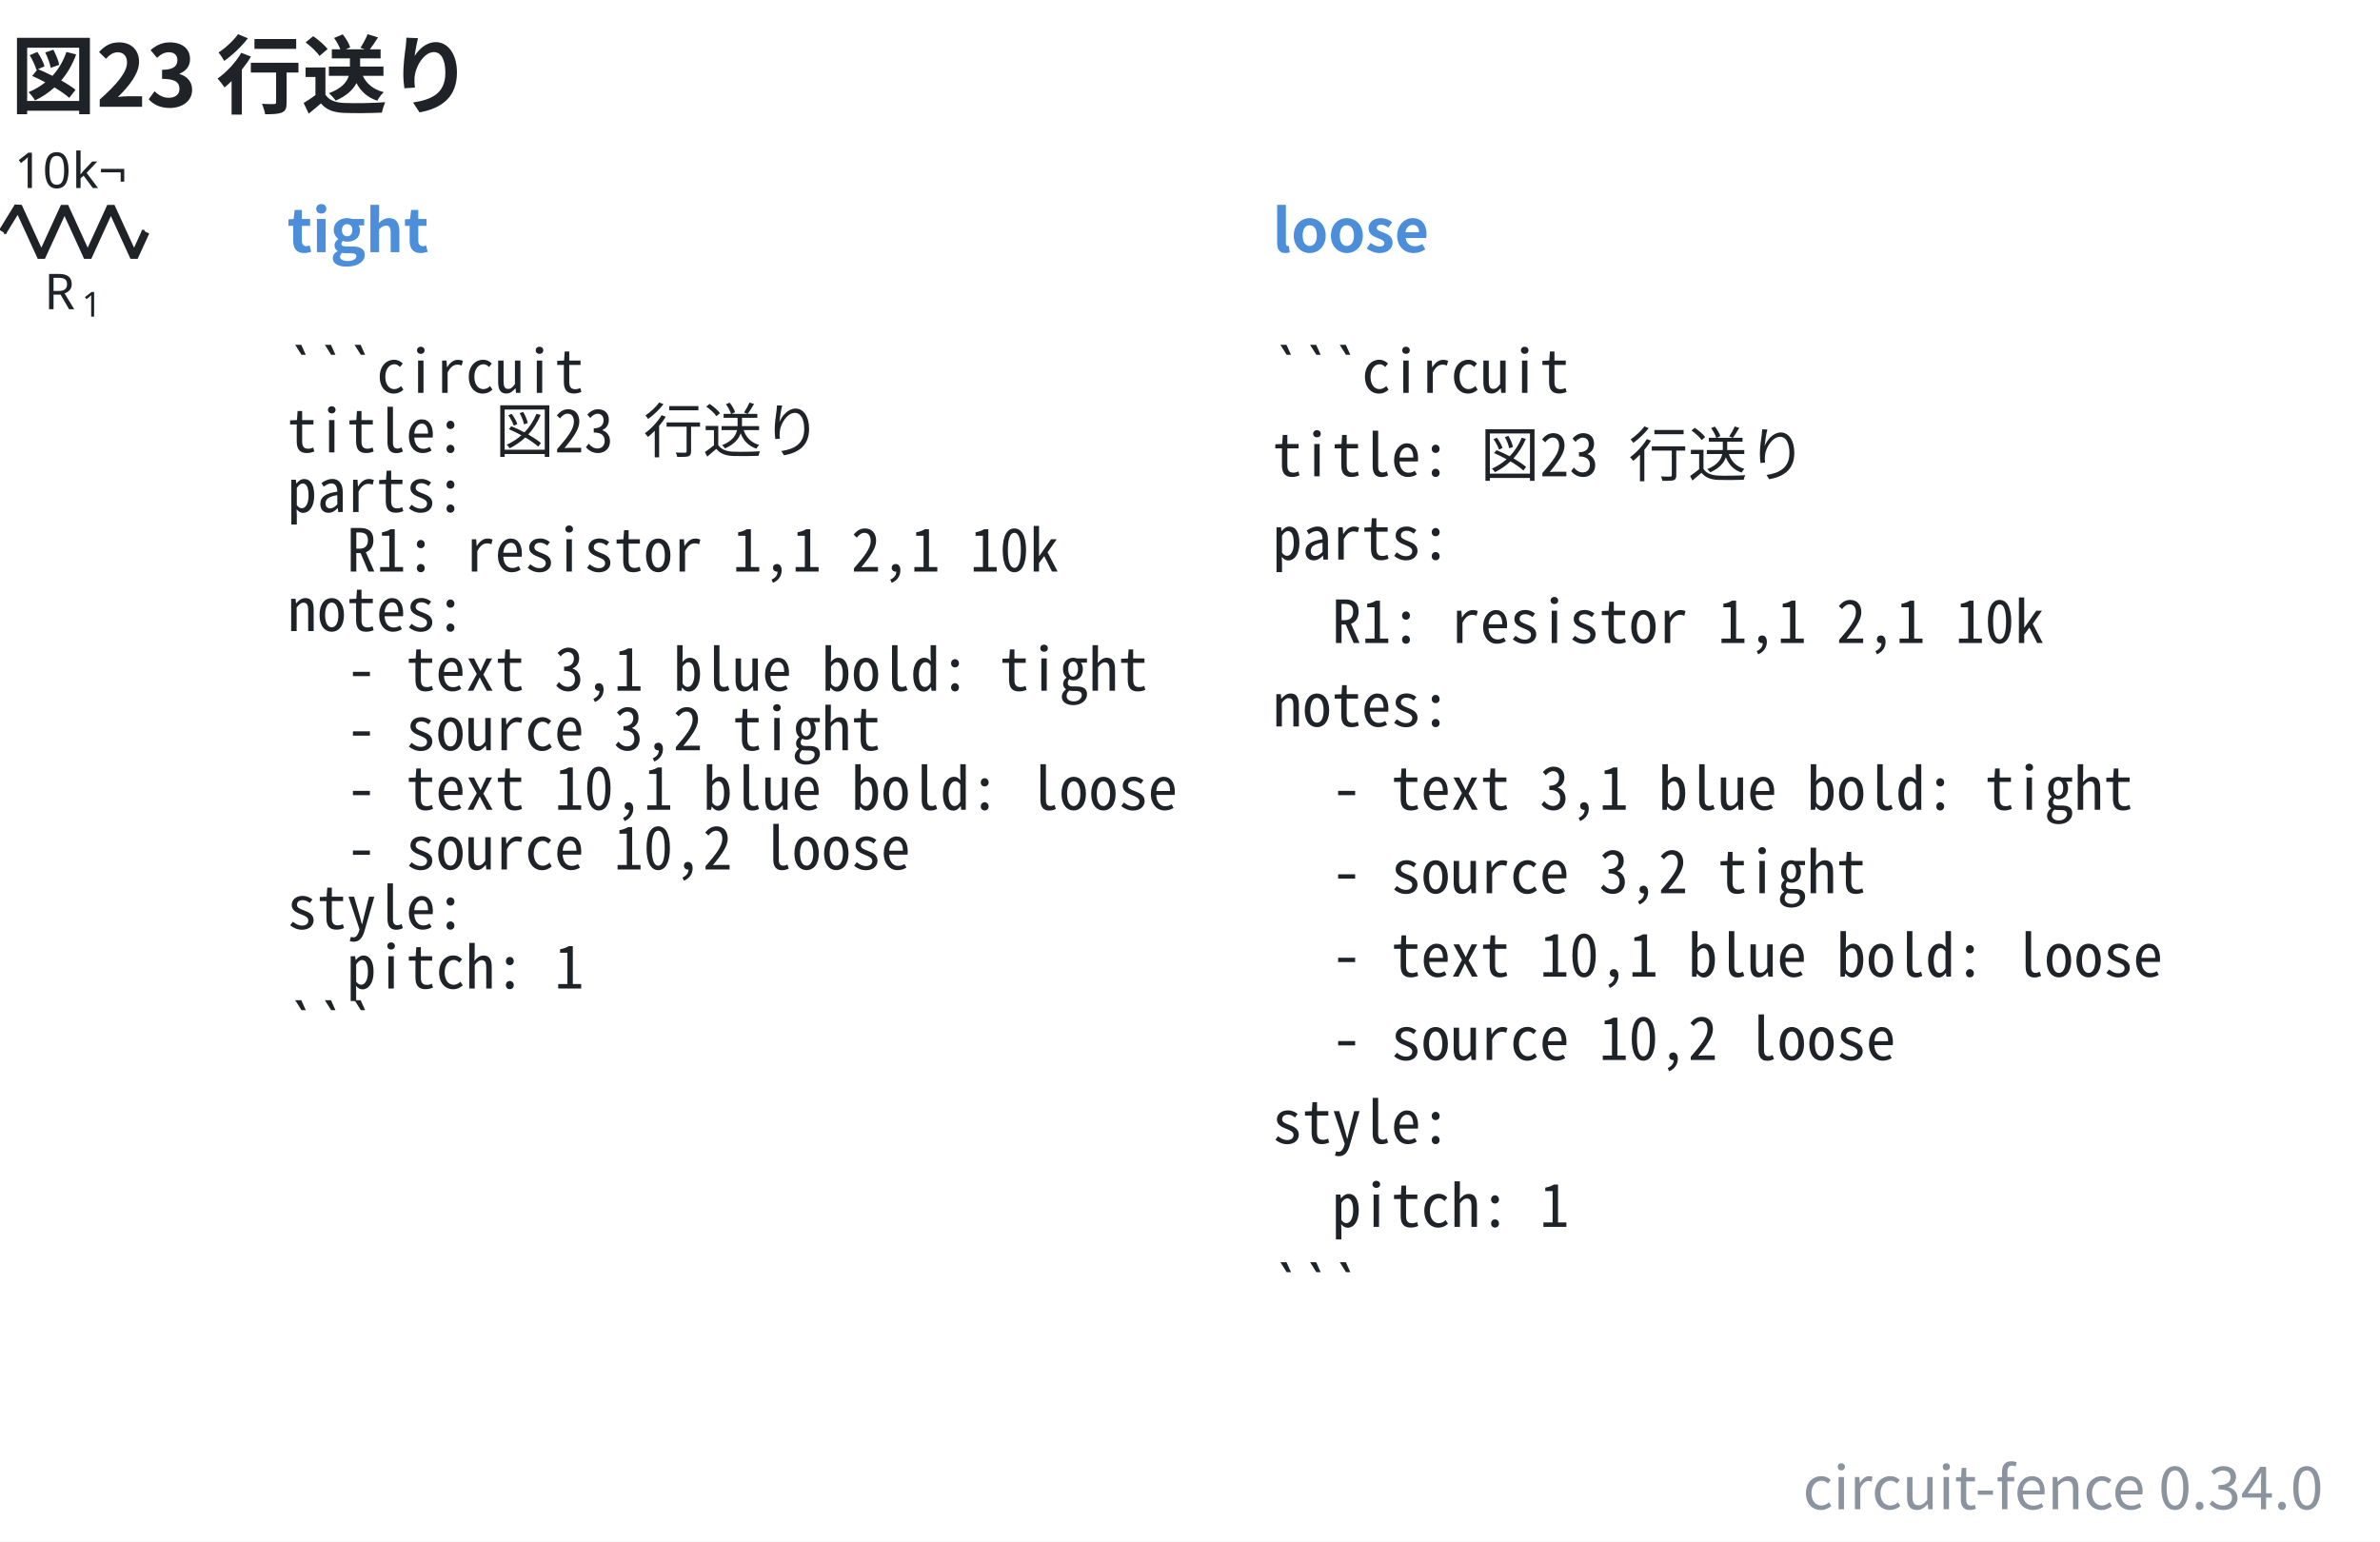
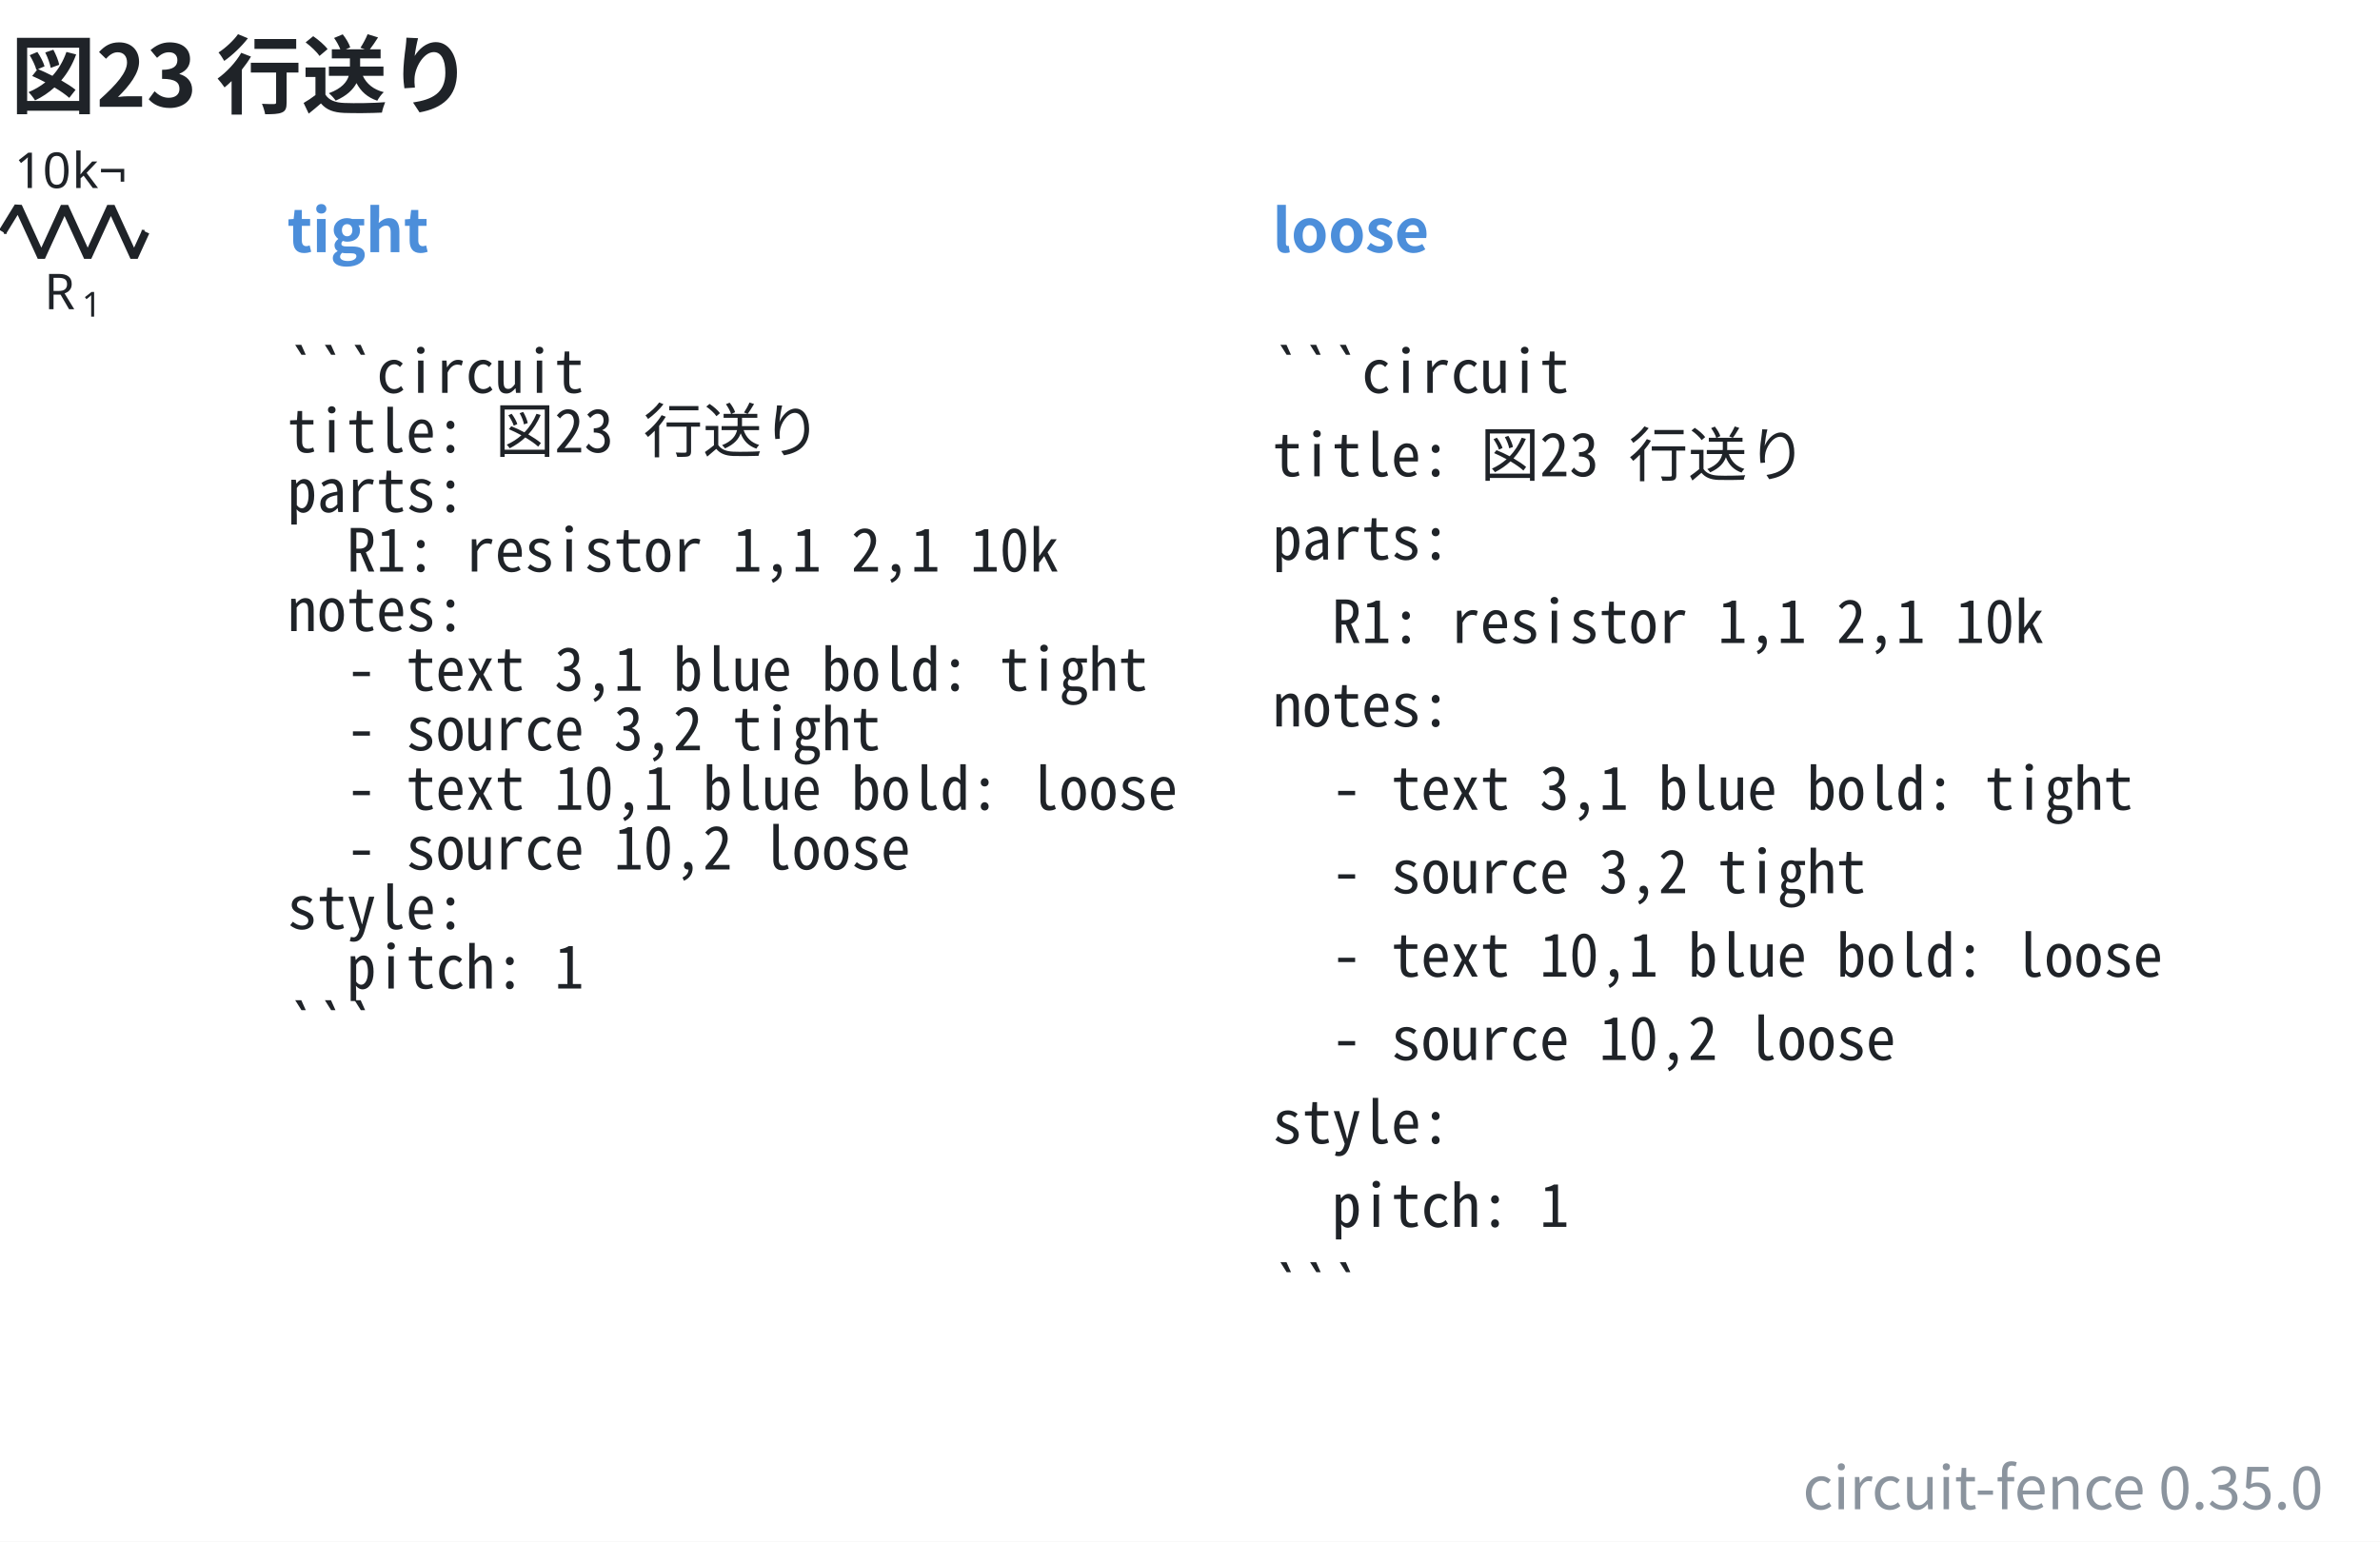
- <svg xmlns="http://www.w3.org/2000/svg" data-figure-paper="#ffffff" data-circuit-fence="0.34.0" fill="#1f2328" width="641.523" height="415.602" viewBox="-72 -72 481.142 311.701">
+ <svg xmlns="http://www.w3.org/2000/svg" data-figure-paper="#ffffff" data-circuit-fence="0.35.0" fill="#1f2328" width="641.523" height="415.602" viewBox="-72 -72 481.142 311.701">
  <rect x="-72" y="-72" width="481.142" height="311.701" fill="#ffffff" />
  <g stroke="#1f2328" stroke-miterlimit="10" stroke-width=".8">
    <path fill="none" d="M-71.239-25.123h.4m-.4 0h.569m27.315 0h.569m-.4 0h.4" />
    <g stroke-linejoin="bevel" stroke-width="1.6">
      <path fill="none" d="m-71.47-25.123 3.143-5.121 4.686 10.243 4.685-10.243 4.686 10.243 4.686-10.243 4.686 10.243 2.343-5.122" />
    </g>
    <g stroke="none">
      <text x="-71.239" y="-25.123" font-family="cmmi10" font-size="10" transform="translate(8.187 15.648)">R</text>
      <text x="-63.646" y="-23.623" font-family="cmr7" font-size="7" transform="translate(8.187 15.648)">1</text>
    </g>
    <g stroke="none" font-family="cmr10" font-size="10">
      <text x="-71.239" y="-25.123" transform="translate(2.143 -8.863)">10</text>
      <text x="-59.572" y="-25.123" transform="translate(2.143 -8.863)">k¬</text>
    </g>
    <g>
      <text x="-71.239" y="-25.123" fill="#4c8eda" stroke="none" font-family="'Noto Sans CJK JP','Noto Sans JP','Hiragino Sans','Yu Gothic',sans-serif" font-size="12" transform="translate(57.305 4.117)" font-weight="bold">tight</text>
    </g>
    <g>
      <text x="-71.239" y="-25.123" fill="#1f2328" stroke="none" font-family="'Noto Sans Mono CJK JP',ui-monospace,'SFMono-Regular',Consolas,'Liberation Mono',monospace" font-size="12" transform="translate(57.305 32.553)" xml:space="preserve">```circuit</text>
    </g>
    <g>
      <text x="-71.239" y="-25.123" fill="#1f2328" stroke="none" font-family="'Noto Sans Mono CJK JP',ui-monospace,'SFMono-Regular',Consolas,'Liberation Mono',monospace" font-size="12" transform="translate(57.305 44.588)" xml:space="preserve">title: 図23 行送り</text>
    </g>
    <g>
      <text x="-71.239" y="-25.123" fill="#1f2328" stroke="none" font-family="'Noto Sans Mono CJK JP',ui-monospace,'SFMono-Regular',Consolas,'Liberation Mono',monospace" font-size="12" transform="translate(57.305 56.652)" xml:space="preserve">parts:</text>
    </g>
    <g>
      <text x="-71.239" y="-25.123" fill="#1f2328" stroke="none" font-family="'Noto Sans Mono CJK JP',ui-monospace,'SFMono-Regular',Consolas,'Liberation Mono',monospace" font-size="12" transform="translate(57.305 68.688)" xml:space="preserve">  R1: resistor 1,1 2,1 10k</text>
    </g>
    <g>
      <text x="-71.239" y="-25.123" fill="#1f2328" stroke="none" font-family="'Noto Sans Mono CJK JP',ui-monospace,'SFMono-Regular',Consolas,'Liberation Mono',monospace" font-size="12" transform="translate(57.305 80.723)" xml:space="preserve">notes:</text>
    </g>
    <g>
      <text x="-71.239" y="-25.123" fill="#1f2328" stroke="none" font-family="'Noto Sans Mono CJK JP',ui-monospace,'SFMono-Regular',Consolas,'Liberation Mono',monospace" font-size="12" transform="translate(57.305 92.787)" xml:space="preserve">  - text 3,1 blue bold: tight</text>
    </g>
    <g>
      <text x="-71.239" y="-25.123" fill="#1f2328" stroke="none" font-family="'Noto Sans Mono CJK JP',ui-monospace,'SFMono-Regular',Consolas,'Liberation Mono',monospace" font-size="12" transform="translate(57.305 104.823)" xml:space="preserve">  - source 3,2 tight</text>
    </g>
    <g>
      <text x="-71.239" y="-25.123" fill="#1f2328" stroke="none" font-family="'Noto Sans Mono CJK JP',ui-monospace,'SFMono-Regular',Consolas,'Liberation Mono',monospace" font-size="12" transform="translate(57.305 116.858)" xml:space="preserve">  - text 10,1 blue bold: loose</text>
    </g>
    <g>
      <text x="-71.239" y="-25.123" fill="#1f2328" stroke="none" font-family="'Noto Sans Mono CJK JP',ui-monospace,'SFMono-Regular',Consolas,'Liberation Mono',monospace" font-size="12" transform="translate(57.305 128.922)" xml:space="preserve">  - source 10,2 loose</text>
    </g>
    <g>
      <text x="-71.239" y="-25.123" fill="#1f2328" stroke="none" font-family="'Noto Sans Mono CJK JP',ui-monospace,'SFMono-Regular',Consolas,'Liberation Mono',monospace" font-size="12" transform="translate(57.305 140.958)" xml:space="preserve">style:</text>
    </g>
    <g>
      <text x="-71.239" y="-25.123" fill="#1f2328" stroke="none" font-family="'Noto Sans Mono CJK JP',ui-monospace,'SFMono-Regular',Consolas,'Liberation Mono',monospace" font-size="12" transform="translate(57.305 152.993)" xml:space="preserve">  pitch: 1</text>
    </g>
    <g>
      <text x="-71.239" y="-25.123" fill="#1f2328" stroke="none" font-family="'Noto Sans Mono CJK JP',ui-monospace,'SFMono-Regular',Consolas,'Liberation Mono',monospace" font-size="12" transform="translate(57.305 165.057)" xml:space="preserve">```</text>
    </g>
    <g>
      <text x="-71.239" y="-25.123" fill="#4c8eda" stroke="none" font-family="'Noto Sans CJK JP','Noto Sans JP','Hiragino Sans','Yu Gothic',sans-serif" font-size="12" transform="translate(256.475 4.117)" font-weight="bold">loose</text>
    </g>
    <g>
      <text x="-71.239" y="-25.123" fill="#1f2328" stroke="none" font-family="'Noto Sans Mono CJK JP',ui-monospace,'SFMono-Regular',Consolas,'Liberation Mono',monospace" font-size="12" transform="translate(256.475 32.553)" xml:space="preserve">```circuit</text>
    </g>
    <g>
      <text x="-71.239" y="-25.123" fill="#1f2328" stroke="none" font-family="'Noto Sans Mono CJK JP',ui-monospace,'SFMono-Regular',Consolas,'Liberation Mono',monospace" font-size="12" transform="translate(256.475 49.425)" xml:space="preserve">title: 図23 行送り</text>
    </g>
    <g>
      <text x="-71.239" y="-25.123" fill="#1f2328" stroke="none" font-family="'Noto Sans Mono CJK JP',ui-monospace,'SFMono-Regular',Consolas,'Liberation Mono',monospace" font-size="12" transform="translate(256.475 66.27)" xml:space="preserve">parts:</text>
    </g>
    <g>
      <text x="-71.239" y="-25.123" fill="#1f2328" stroke="none" font-family="'Noto Sans Mono CJK JP',ui-monospace,'SFMono-Regular',Consolas,'Liberation Mono',monospace" font-size="12" transform="translate(256.475 83.142)" xml:space="preserve">  R1: resistor 1,1 2,1 10k</text>
    </g>
    <g>
      <text x="-71.239" y="-25.123" fill="#1f2328" stroke="none" font-family="'Noto Sans Mono CJK JP',ui-monospace,'SFMono-Regular',Consolas,'Liberation Mono',monospace" font-size="12" transform="translate(256.475 100.014)" xml:space="preserve">notes:</text>
    </g>
    <g>
      <text x="-71.239" y="-25.123" fill="#1f2328" stroke="none" font-family="'Noto Sans Mono CJK JP',ui-monospace,'SFMono-Regular',Consolas,'Liberation Mono',monospace" font-size="12" transform="translate(256.475 116.858)" xml:space="preserve">  - text 3,1 blue bold: tight</text>
    </g>
    <g>
      <text x="-71.239" y="-25.123" fill="#1f2328" stroke="none" font-family="'Noto Sans Mono CJK JP',ui-monospace,'SFMono-Regular',Consolas,'Liberation Mono',monospace" font-size="12" transform="translate(256.475 133.73)" xml:space="preserve">  - source 3,2 tight</text>
    </g>
    <g>
      <text x="-71.239" y="-25.123" fill="#1f2328" stroke="none" font-family="'Noto Sans Mono CJK JP',ui-monospace,'SFMono-Regular',Consolas,'Liberation Mono',monospace" font-size="12" transform="translate(256.475 150.603)" xml:space="preserve">  - text 10,1 blue bold: loose</text>
    </g>
    <g>
      <text x="-71.239" y="-25.123" fill="#1f2328" stroke="none" font-family="'Noto Sans Mono CJK JP',ui-monospace,'SFMono-Regular',Consolas,'Liberation Mono',monospace" font-size="12" transform="translate(256.475 167.447)" xml:space="preserve">  - source 10,2 loose</text>
    </g>
    <g>
      <text x="-71.239" y="-25.123" fill="#1f2328" stroke="none" font-family="'Noto Sans Mono CJK JP',ui-monospace,'SFMono-Regular',Consolas,'Liberation Mono',monospace" font-size="12" transform="translate(256.475 184.32)" xml:space="preserve">style:</text>
    </g>
    <g>
      <text x="-71.239" y="-25.123" fill="#1f2328" stroke="none" font-family="'Noto Sans Mono CJK JP',ui-monospace,'SFMono-Regular',Consolas,'Liberation Mono',monospace" font-size="12" transform="translate(256.475 201.192)" xml:space="preserve">  pitch: 1</text>
    </g>
    <g>
      <text x="-71.239" y="-25.123" fill="#1f2328" stroke="none" font-family="'Noto Sans Mono CJK JP',ui-monospace,'SFMono-Regular',Consolas,'Liberation Mono',monospace" font-size="12" transform="translate(256.475 218.036)" xml:space="preserve">```</text>
    </g>
    <g>
      <text x="-71.239" y="-25.123" fill="#1f2328" stroke="none" font-family="'Noto Sans CJK JP','Noto Sans JP','Hiragino Sans','Yu Gothic',sans-serif" font-size="17.28" transform="translate(1.369 -25.277)" font-weight="bold">図23 行送り</text>
    </g>
    <g>
-       <text x="-71.239" y="-25.123" fill="#8b949e" stroke="none" font-family="'Noto Sans CJK JP','Noto Sans JP','Hiragino Sans','Yu Gothic',sans-serif" font-size="12" transform="translate(468.903 258.281)" text-anchor="end">circuit-fence 0.34.0</text>
+       <text x="-71.239" y="-25.123" fill="#8b949e" stroke="none" font-family="'Noto Sans CJK JP','Noto Sans JP','Hiragino Sans','Yu Gothic',sans-serif" font-size="12" transform="translate(468.903 258.281)" text-anchor="end">circuit-fence 0.35.0</text>
    </g>
  </g>
</svg>
